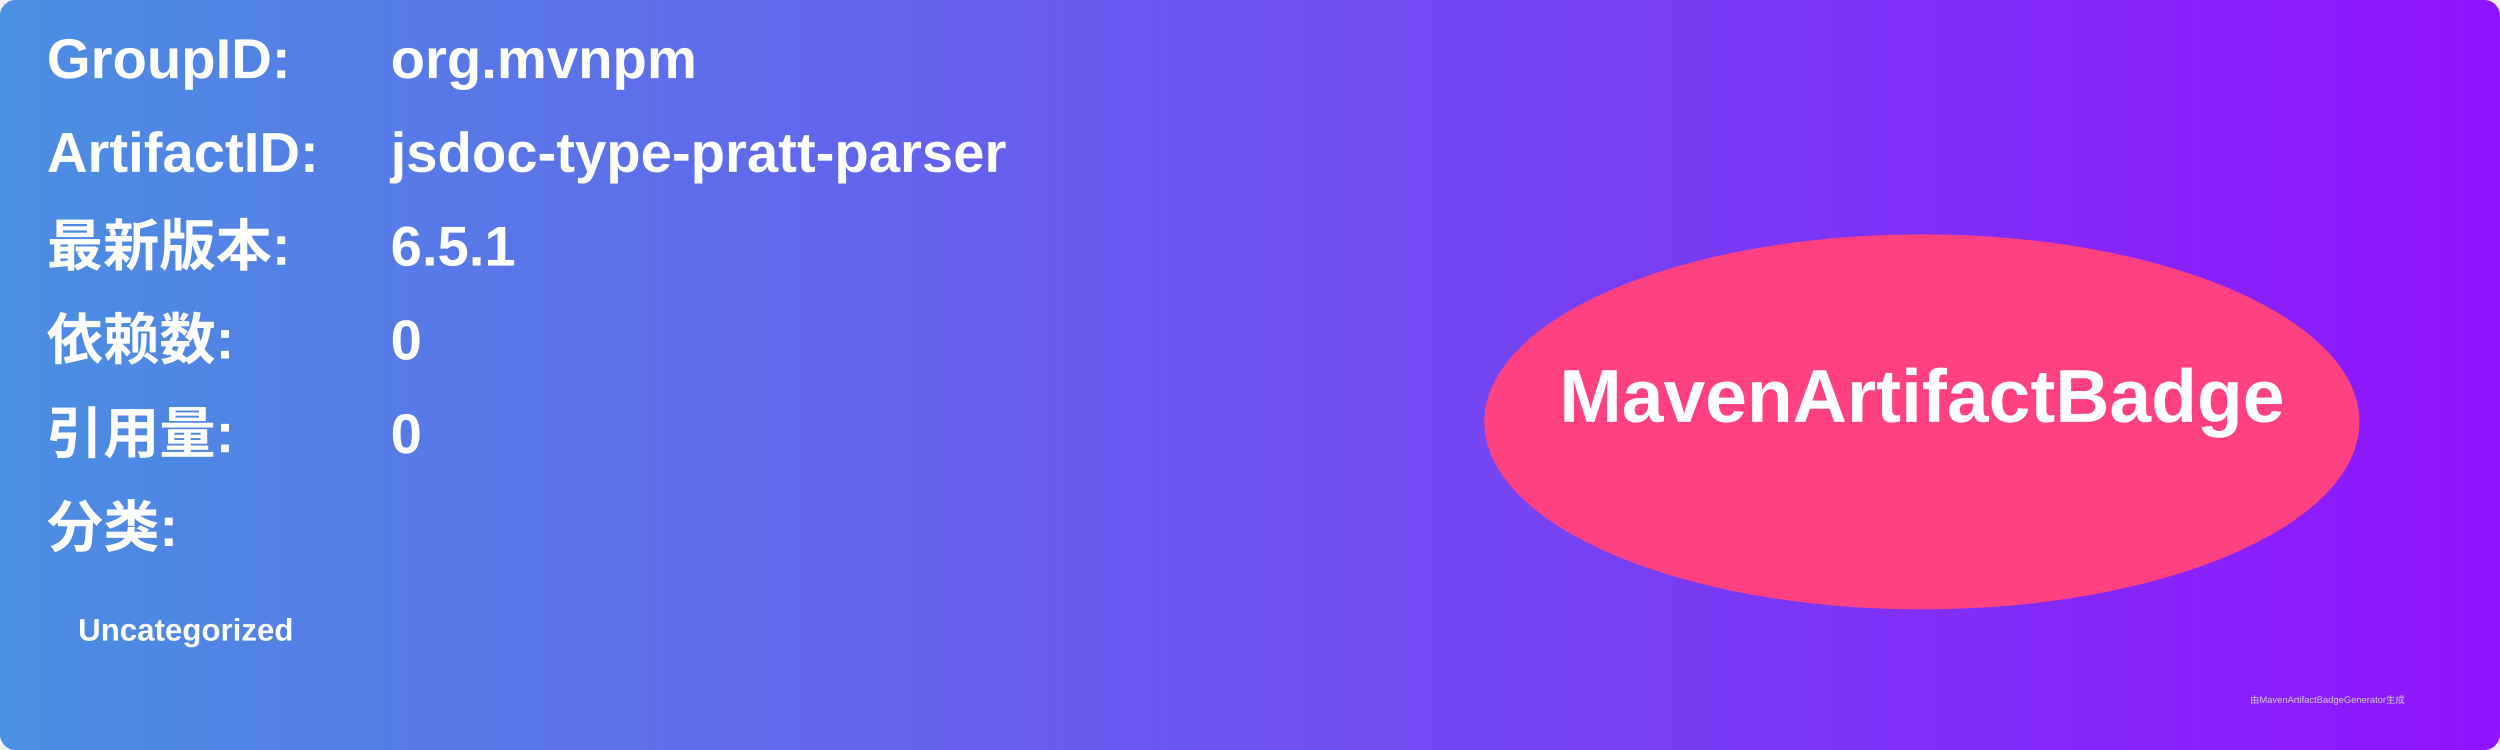
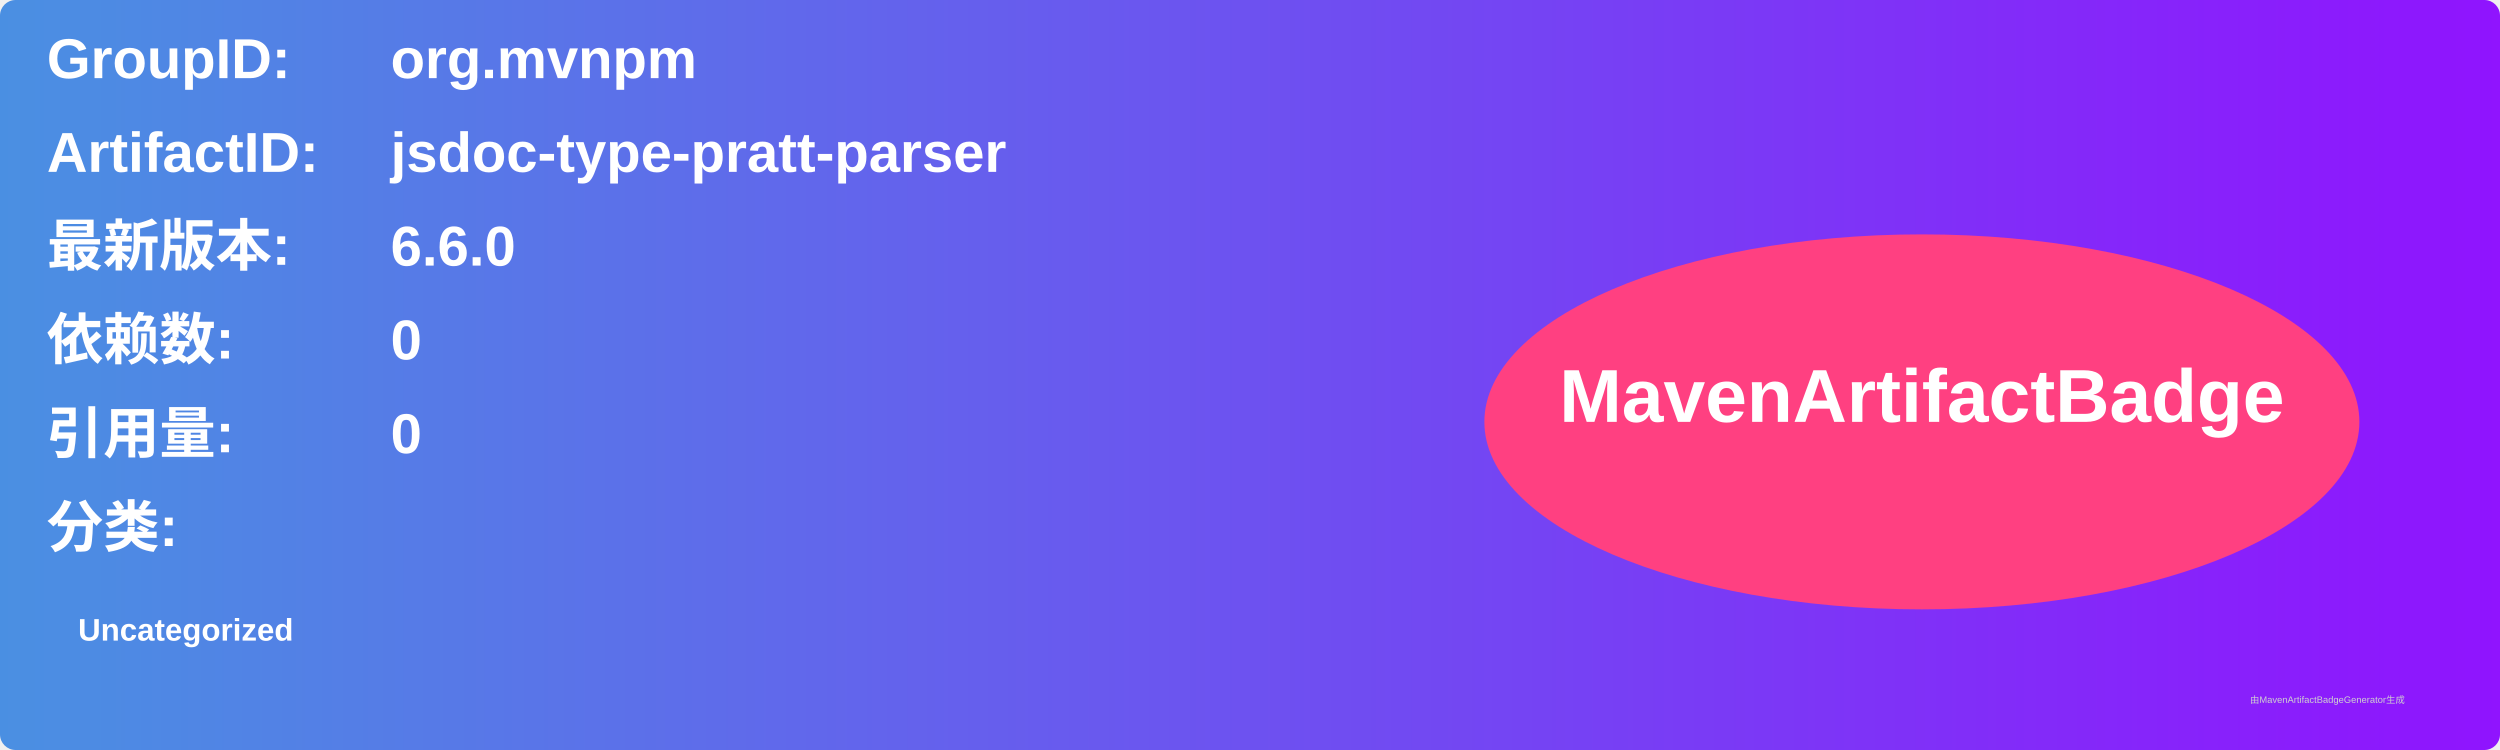
<svg xmlns="http://www.w3.org/2000/svg" width="800" height="240" viewBox="0 0 800 240">
  <linearGradient id="grad" x1="0%" y1="0%" x2="100%" y2="0%">
    <stop offset="0%" stop-color="#4a90e2" />
    <stop offset="100%" stop-color="#9013fe" />
  </linearGradient>
  <rect width="100%" height="100%" rx="5" ry="5" fill="url(#grad)" />
  <g transform="translate(15, 15)">
    <text x="0" y="10" font-family="Arial" font-size="18" fill="white" font-weight="bold" width="260">GroupID:</text>
    <text x="110" y="10" font-family="Arial" font-size="18" fill="white" font-weight="bold" width="460">org.mvnpm</text>
    <text x="0" y="40" font-family="Arial" font-size="18" fill="white" font-weight="bold" width="260">ArtifactID:</text>
    <text x="110" y="40" font-family="Arial" font-size="18" fill="white" font-weight="bold" width="460">jsdoc-type-pratt-parser</text>
    <text x="0" y="70" font-family="Arial" font-size="18" fill="white" font-weight="bold">最新版本:</text>
    <text x="110" y="70" font-family="Arial" font-size="18" fill="white" font-weight="bold">
-       <tspan font-weight="bold">6.5.1</tspan>
+       <tspan font-weight="bold">6.6.0</tspan>
    </text>
    <text x="0" y="100" font-family="Arial" font-size="18" fill="white" font-weight="bold">依赖数: </text>
    <text x="110" y="100" font-family="Arial" font-size="18" fill="white">
      <tspan font-weight="bold">0</tspan>
    </text>
    <text x="0" y="130" font-family="Arial" font-size="18" fill="white" font-weight="bold">引用量: </text>
    <text x="110" y="130" font-family="Arial" font-size="18" fill="white">
      <tspan font-weight="bold">0</tspan>
    </text>
    <text x="0" y="160" font-family="Arial" font-size="18" fill="white" font-weight="bold">分类:</text>
    <text x="10" y="190" font-family="Arial" font-size="10" fill="white">
      <tspan font-weight="bold">Uncategorized</tspan>
    </text>
    <ellipse cx="600" cy="120" rx="140" ry="60" fill="#ff4081" />
    <text x="600" y="120" text-anchor="middle" font-family="Arial" font-size="24" fill="white" font-weight="bold">MavenArtifactBadge</text>
  </g>
  <text x="720" y="225" font-family="Arial" font-size="3" fill="#d0d0d0">由MavenArtifactBadgeGenerator生成</text>
</svg>
